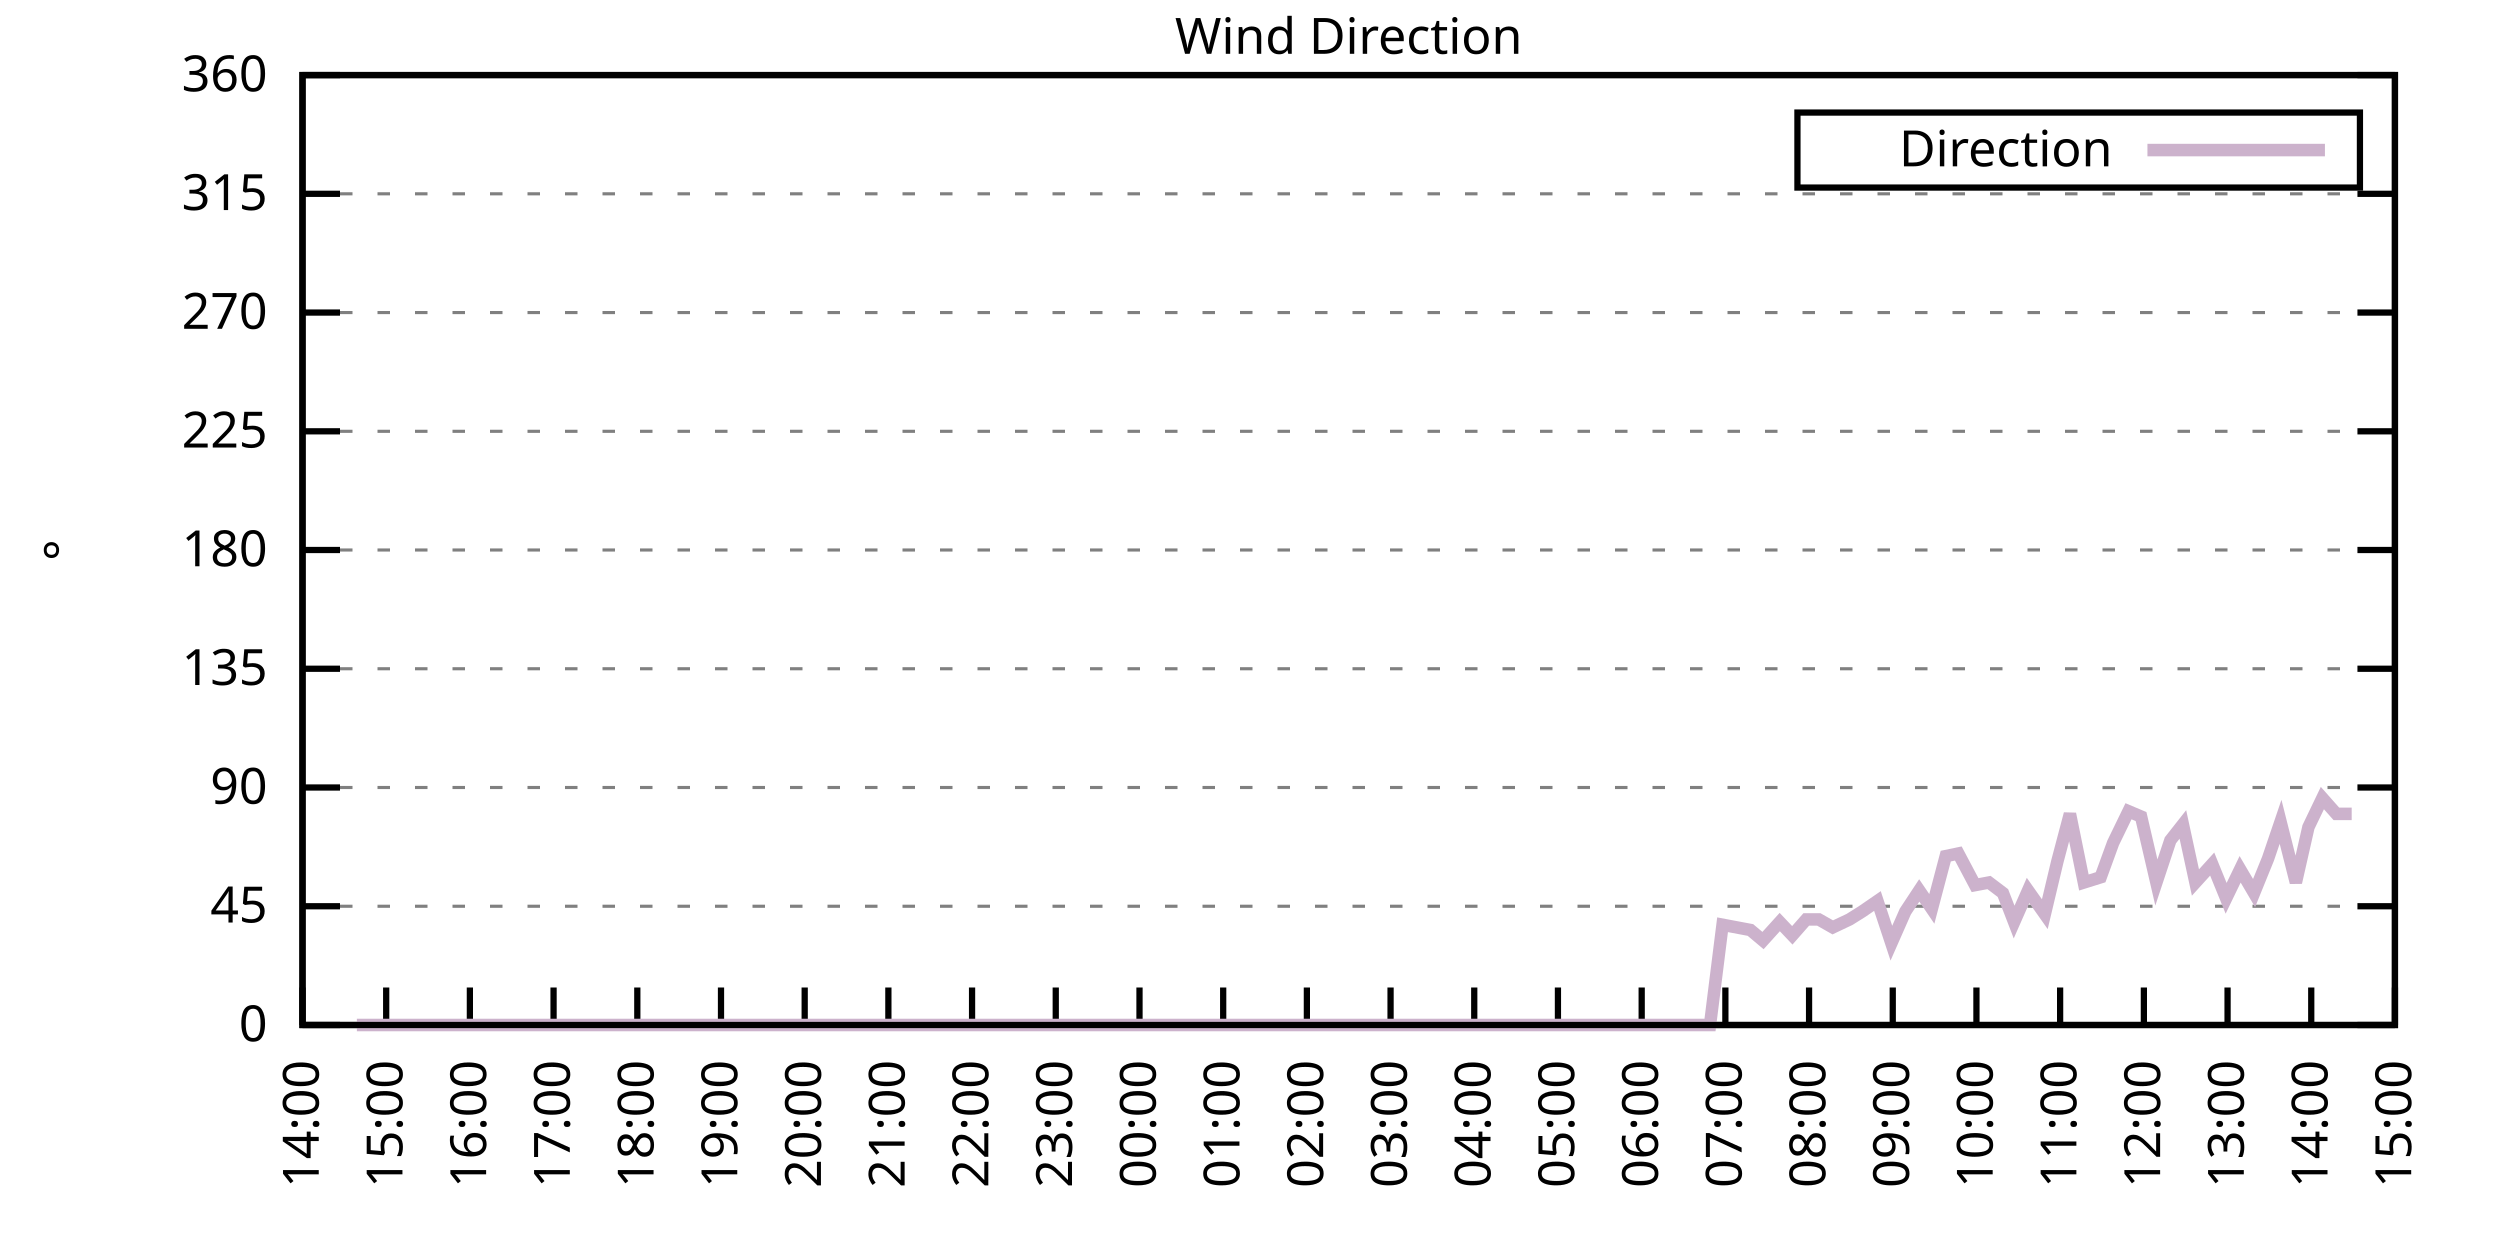
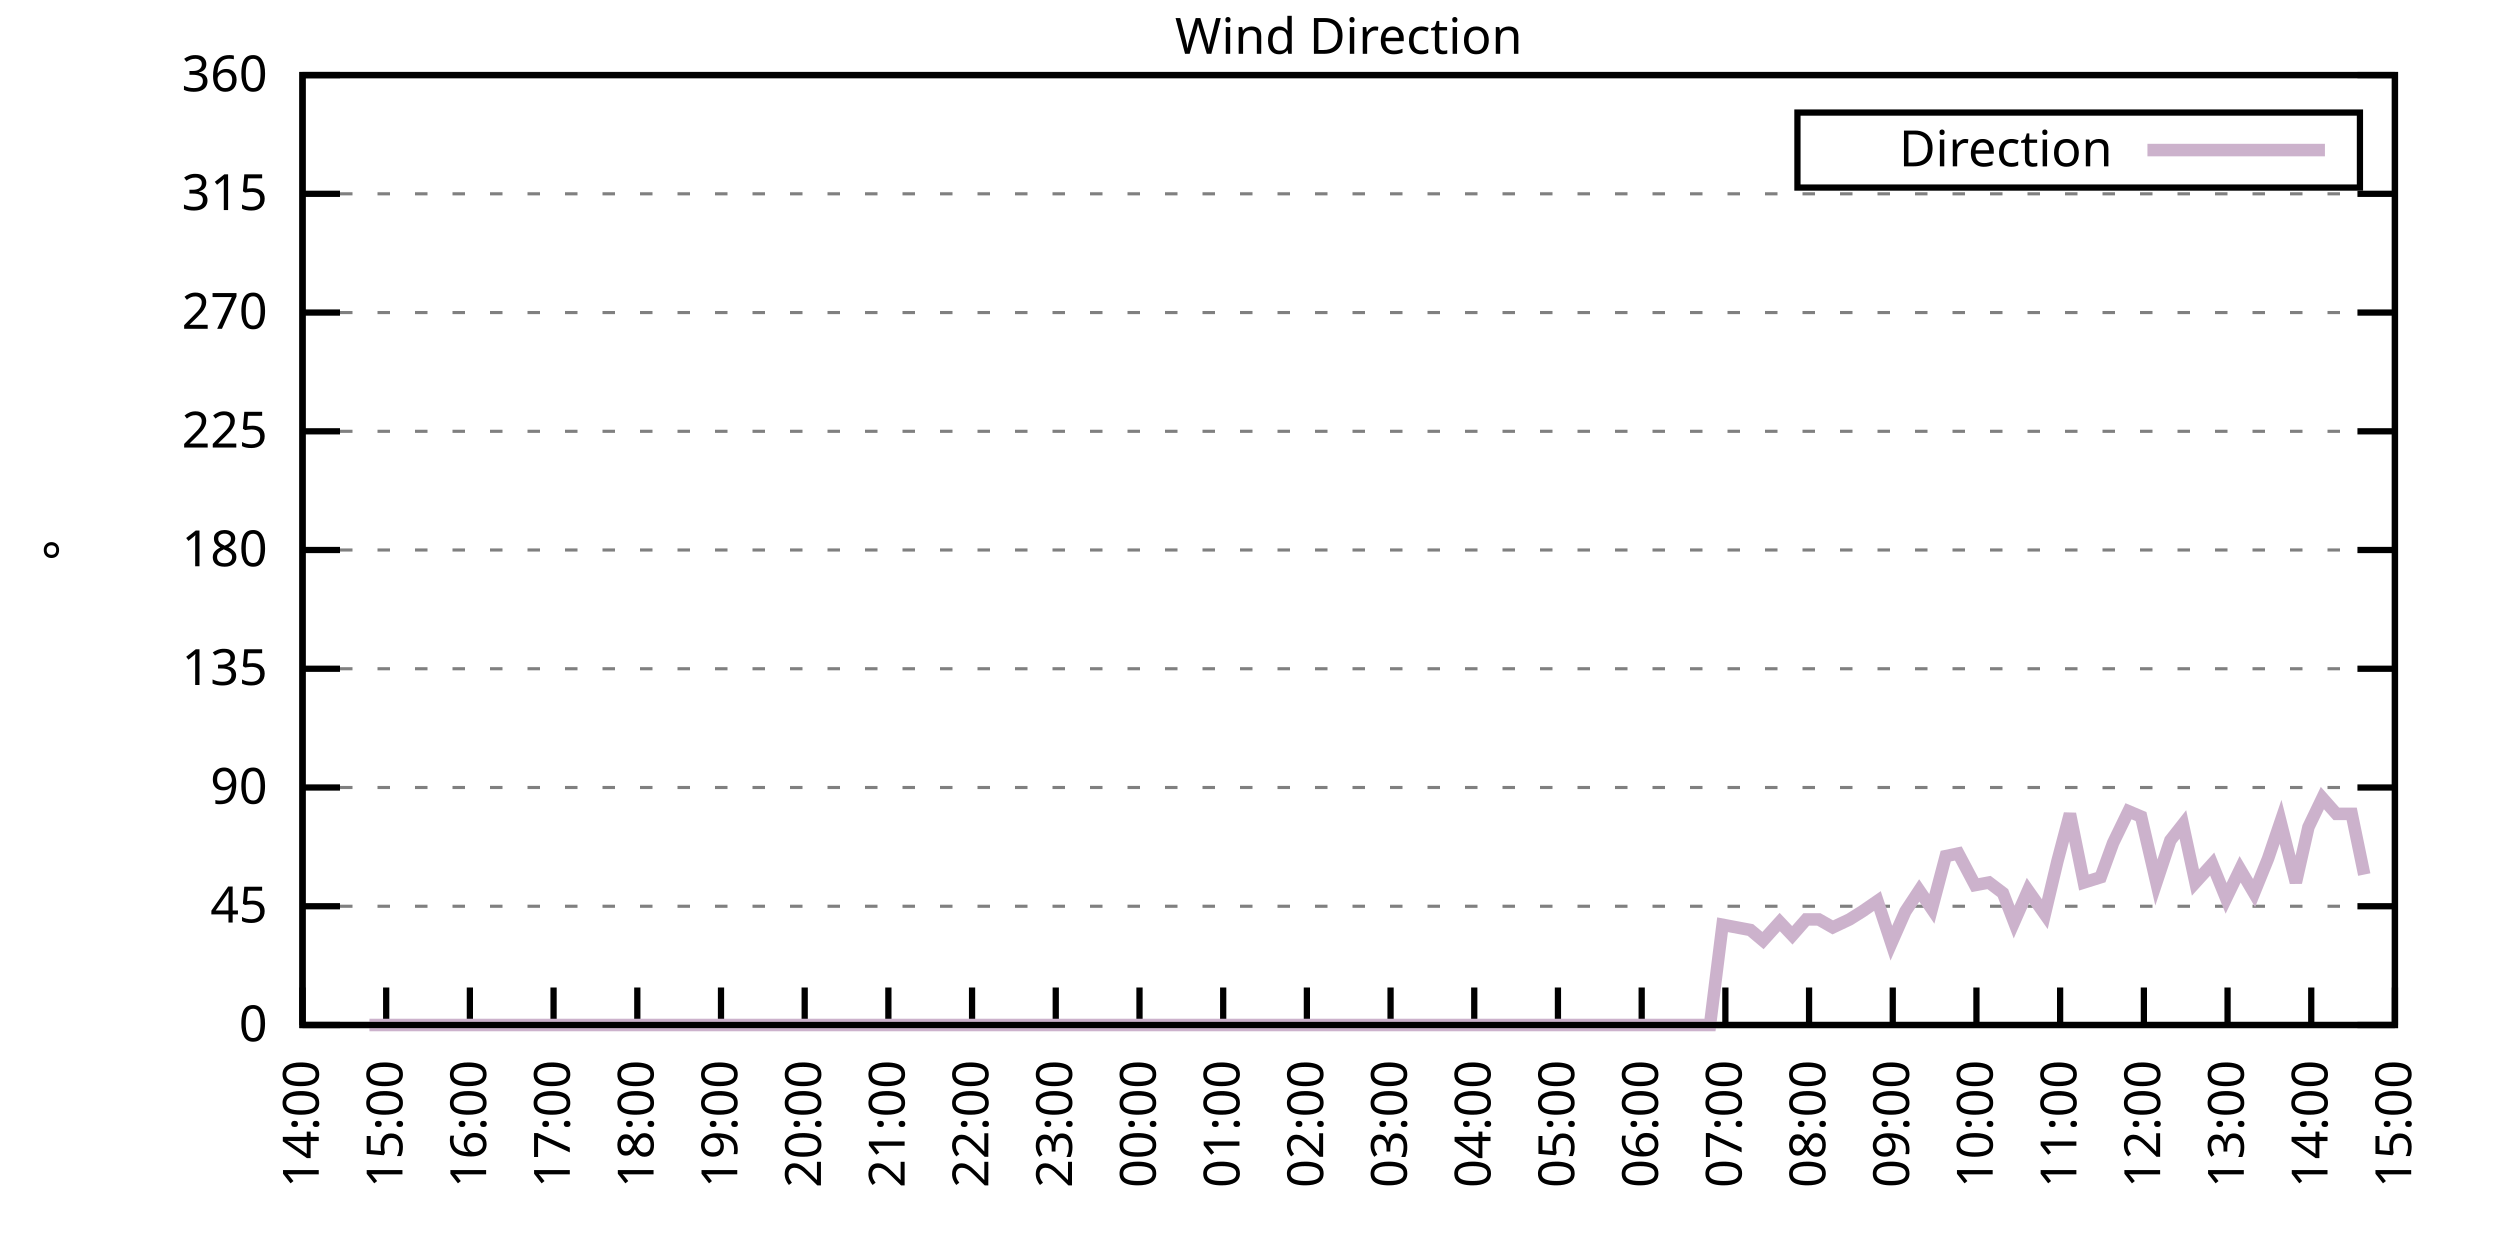
<svg xmlns="http://www.w3.org/2000/svg" xmlns:xlink="http://www.w3.org/1999/xlink" width="400" height="200" viewBox="0 0 400 200">
  <g id="gnuplot_canvas">
    <rect x="0" y="0" width="400" height="200" fill="none" />
    <defs>
      <circle id="gpDot" r="0.5" stroke-width="0.5" stroke="currentColor" />
      <path id="gpPt0" stroke-width="0.333" stroke="currentColor" d="M-1,0 h2 M0,-1 v2" />
      <path id="gpPt1" stroke-width="0.333" stroke="currentColor" d="M-1,-1 L1,1 M1,-1 L-1,1" />
      <path id="gpPt2" stroke-width="0.333" stroke="currentColor" d="M-1,0 L1,0 M0,-1 L0,1 M-1,-1 L1,1 M-1,1 L1,-1" />
      <rect id="gpPt3" stroke-width="0.333" stroke="currentColor" x="-1" y="-1" width="2" height="2" />
      <rect id="gpPt4" stroke-width="0.333" stroke="currentColor" fill="currentColor" x="-1" y="-1" width="2" height="2" />
      <circle id="gpPt5" stroke-width="0.333" stroke="currentColor" cx="0" cy="0" r="1" />
      <use xlink:href="#gpPt5" id="gpPt6" fill="currentColor" stroke="none" />
      <path id="gpPt7" stroke-width="0.333" stroke="currentColor" d="M0,-1.33 L-1.33,0.67 L1.33,0.67 z" />
      <use xlink:href="#gpPt7" id="gpPt8" fill="currentColor" stroke="none" />
      <use xlink:href="#gpPt7" id="gpPt9" stroke="currentColor" transform="rotate(180)" />
      <use xlink:href="#gpPt9" id="gpPt10" fill="currentColor" stroke="none" />
      <use xlink:href="#gpPt3" id="gpPt11" stroke="currentColor" transform="rotate(45)" />
      <use xlink:href="#gpPt11" id="gpPt12" fill="currentColor" stroke="none" />
      <path id="gpPt13" stroke-width="0.333" stroke="currentColor" d="M0,1.330 L1.265,0.411 L0.782,-1.067 L-0.782,-1.076 L-1.265,0.411 z" />
      <use xlink:href="#gpPt13" id="gpPt14" fill="currentColor" stroke="none" />
      <filter id="textbox" filterUnits="objectBoundingBox" x="0" y="0" height="1" width="1">
        <feFlood flood-color="white" flood-opacity="1" result="bgnd" />
        <feComposite in="SourceGraphic" in2="bgnd" operator="atop" />
      </filter>
      <filter id="greybox" filterUnits="objectBoundingBox" x="0" y="0" height="1" width="1">
        <feFlood flood-color="lightgrey" flood-opacity="1" result="grey" />
        <feComposite in="SourceGraphic" in2="grey" operator="atop" />
      </filter>
    </defs>
    <g fill="none" color="white" stroke="currentColor" stroke-width="1.00" stroke-linecap="butt" stroke-linejoin="miter">
</g>
    <g fill="none" color="black" stroke="currentColor" stroke-width="1.00" stroke-linecap="butt" stroke-linejoin="miter">
      <g stroke="none" shape-rendering="crispEdges">
        <polygon fill="rgb(255, 255, 255)" points="48.40,164.00 383.18,164.00 383.18,12.02 48.40,12.02 " />
      </g>
    </g>
    <g fill="none" color="black" stroke="currentColor" stroke-width="1.00" stroke-linecap="butt" stroke-linejoin="miter">
</g>
    <g fill="none" color="black" stroke="black" stroke-width="0.50" stroke-linecap="butt" stroke-linejoin="miter">
</g>
    <g fill="none" color="gray" stroke="currentColor" stroke-width="0.50" stroke-linecap="butt" stroke-linejoin="miter">
      <path stroke="gray" stroke-dasharray="2,4" class="gridline" d="M48.40,164.00 L383.19,164.00  " />
    </g>
    <g fill="none" color="gray" stroke="gray" stroke-width="1.00" stroke-linecap="butt" stroke-linejoin="miter">
</g>
    <g fill="none" color="black" stroke="currentColor" stroke-width="1.00" stroke-linecap="butt" stroke-linejoin="miter">
      <path stroke="black" d="M48.40,164.00 L54.40,164.00 M383.19,164.00 L377.19,164.00  " />
      <g transform="translate(42.80,166.60)" stroke="none" fill="black" font-family="Sans" font-size="8.00" text-anchor="end">
        <text>
          <tspan font-family="Sans"> 0</tspan>
        </text>
      </g>
    </g>
    <g fill="none" color="black" stroke="currentColor" stroke-width="1.00" stroke-linecap="butt" stroke-linejoin="miter">
</g>
    <g fill="none" color="black" stroke="black" stroke-width="0.50" stroke-linecap="butt" stroke-linejoin="miter">
</g>
    <g fill="none" color="gray" stroke="currentColor" stroke-width="0.50" stroke-linecap="butt" stroke-linejoin="miter">
      <path stroke="gray" stroke-dasharray="2,4" class="gridline" d="M48.40,145.00 L383.19,145.00  " />
    </g>
    <g fill="none" color="gray" stroke="gray" stroke-width="1.00" stroke-linecap="butt" stroke-linejoin="miter">
</g>
    <g fill="none" color="black" stroke="currentColor" stroke-width="1.00" stroke-linecap="butt" stroke-linejoin="miter">
      <path stroke="black" d="M48.40,145.00 L54.40,145.00 M383.19,145.00 L377.19,145.00  " />
      <g transform="translate(42.80,147.60)" stroke="none" fill="black" font-family="Sans" font-size="8.00" text-anchor="end">
        <text>
          <tspan font-family="Sans"> 45</tspan>
        </text>
      </g>
    </g>
    <g fill="none" color="black" stroke="currentColor" stroke-width="1.00" stroke-linecap="butt" stroke-linejoin="miter">
</g>
    <g fill="none" color="black" stroke="black" stroke-width="0.50" stroke-linecap="butt" stroke-linejoin="miter">
</g>
    <g fill="none" color="gray" stroke="currentColor" stroke-width="0.50" stroke-linecap="butt" stroke-linejoin="miter">
      <path stroke="gray" stroke-dasharray="2,4" class="gridline" d="M48.40,126.00 L383.19,126.00  " />
    </g>
    <g fill="none" color="gray" stroke="gray" stroke-width="1.00" stroke-linecap="butt" stroke-linejoin="miter">
</g>
    <g fill="none" color="black" stroke="currentColor" stroke-width="1.00" stroke-linecap="butt" stroke-linejoin="miter">
      <path stroke="black" d="M48.40,126.00 L54.40,126.00 M383.19,126.00 L377.19,126.00  " />
      <g transform="translate(42.80,128.60)" stroke="none" fill="black" font-family="Sans" font-size="8.00" text-anchor="end">
        <text>
          <tspan font-family="Sans"> 90</tspan>
        </text>
      </g>
    </g>
    <g fill="none" color="black" stroke="currentColor" stroke-width="1.00" stroke-linecap="butt" stroke-linejoin="miter">
</g>
    <g fill="none" color="black" stroke="black" stroke-width="0.50" stroke-linecap="butt" stroke-linejoin="miter">
</g>
    <g fill="none" color="gray" stroke="currentColor" stroke-width="0.50" stroke-linecap="butt" stroke-linejoin="miter">
      <path stroke="gray" stroke-dasharray="2,4" class="gridline" d="M48.40,107.00 L383.19,107.00  " />
    </g>
    <g fill="none" color="gray" stroke="gray" stroke-width="1.00" stroke-linecap="butt" stroke-linejoin="miter">
</g>
    <g fill="none" color="black" stroke="currentColor" stroke-width="1.00" stroke-linecap="butt" stroke-linejoin="miter">
      <path stroke="black" d="M48.40,107.00 L54.40,107.00 M383.19,107.00 L377.19,107.00  " />
      <g transform="translate(42.80,109.60)" stroke="none" fill="black" font-family="Sans" font-size="8.00" text-anchor="end">
        <text>
          <tspan font-family="Sans"> 135</tspan>
        </text>
      </g>
    </g>
    <g fill="none" color="black" stroke="currentColor" stroke-width="1.00" stroke-linecap="butt" stroke-linejoin="miter">
</g>
    <g fill="none" color="black" stroke="black" stroke-width="0.50" stroke-linecap="butt" stroke-linejoin="miter">
</g>
    <g fill="none" color="gray" stroke="currentColor" stroke-width="0.50" stroke-linecap="butt" stroke-linejoin="miter">
      <path stroke="gray" stroke-dasharray="2,4" class="gridline" d="M48.40,88.00 L383.19,88.00  " />
    </g>
    <g fill="none" color="gray" stroke="gray" stroke-width="1.00" stroke-linecap="butt" stroke-linejoin="miter">
</g>
    <g fill="none" color="black" stroke="currentColor" stroke-width="1.00" stroke-linecap="butt" stroke-linejoin="miter">
      <path stroke="black" d="M48.40,88.00 L54.40,88.00 M383.19,88.00 L377.19,88.00  " />
      <g transform="translate(42.80,90.60)" stroke="none" fill="black" font-family="Sans" font-size="8.00" text-anchor="end">
        <text>
          <tspan font-family="Sans"> 180</tspan>
        </text>
      </g>
    </g>
    <g fill="none" color="black" stroke="currentColor" stroke-width="1.00" stroke-linecap="butt" stroke-linejoin="miter">
</g>
    <g fill="none" color="black" stroke="black" stroke-width="0.50" stroke-linecap="butt" stroke-linejoin="miter">
</g>
    <g fill="none" color="gray" stroke="currentColor" stroke-width="0.50" stroke-linecap="butt" stroke-linejoin="miter">
      <path stroke="gray" stroke-dasharray="2,4" class="gridline" d="M48.40,69.01 L383.19,69.01  " />
    </g>
    <g fill="none" color="gray" stroke="gray" stroke-width="1.00" stroke-linecap="butt" stroke-linejoin="miter">
</g>
    <g fill="none" color="black" stroke="currentColor" stroke-width="1.00" stroke-linecap="butt" stroke-linejoin="miter">
      <path stroke="black" d="M48.40,69.01 L54.40,69.01 M383.19,69.01 L377.19,69.01  " />
      <g transform="translate(42.80,71.61)" stroke="none" fill="black" font-family="Sans" font-size="8.00" text-anchor="end">
        <text>
          <tspan font-family="Sans"> 225</tspan>
        </text>
      </g>
    </g>
    <g fill="none" color="black" stroke="currentColor" stroke-width="1.00" stroke-linecap="butt" stroke-linejoin="miter">
</g>
    <g fill="none" color="black" stroke="black" stroke-width="0.50" stroke-linecap="butt" stroke-linejoin="miter">
</g>
    <g fill="none" color="gray" stroke="currentColor" stroke-width="0.50" stroke-linecap="butt" stroke-linejoin="miter">
      <path stroke="gray" stroke-dasharray="2,4" class="gridline" d="M48.40,50.01 L383.19,50.01  " />
    </g>
    <g fill="none" color="gray" stroke="gray" stroke-width="1.00" stroke-linecap="butt" stroke-linejoin="miter">
</g>
    <g fill="none" color="black" stroke="currentColor" stroke-width="1.00" stroke-linecap="butt" stroke-linejoin="miter">
      <path stroke="black" d="M48.40,50.01 L54.40,50.01 M383.19,50.01 L377.19,50.01  " />
      <g transform="translate(42.80,52.61)" stroke="none" fill="black" font-family="Sans" font-size="8.00" text-anchor="end">
        <text>
          <tspan font-family="Sans"> 270</tspan>
        </text>
      </g>
    </g>
    <g fill="none" color="black" stroke="currentColor" stroke-width="1.00" stroke-linecap="butt" stroke-linejoin="miter">
</g>
    <g fill="none" color="black" stroke="black" stroke-width="0.50" stroke-linecap="butt" stroke-linejoin="miter">
</g>
    <g fill="none" color="gray" stroke="currentColor" stroke-width="0.50" stroke-linecap="butt" stroke-linejoin="miter">
      <path stroke="gray" stroke-dasharray="2,4" class="gridline" d="M48.40,31.01 L383.19,31.01  " />
    </g>
    <g fill="none" color="gray" stroke="gray" stroke-width="1.00" stroke-linecap="butt" stroke-linejoin="miter">
</g>
    <g fill="none" color="black" stroke="currentColor" stroke-width="1.00" stroke-linecap="butt" stroke-linejoin="miter">
      <path stroke="black" d="M48.40,31.01 L54.40,31.01 M383.19,31.01 L377.19,31.01  " />
      <g transform="translate(42.80,33.61)" stroke="none" fill="black" font-family="Sans" font-size="8.00" text-anchor="end">
        <text>
          <tspan font-family="Sans"> 315</tspan>
        </text>
      </g>
    </g>
    <g fill="none" color="black" stroke="currentColor" stroke-width="1.00" stroke-linecap="butt" stroke-linejoin="miter">
</g>
    <g fill="none" color="black" stroke="black" stroke-width="0.50" stroke-linecap="butt" stroke-linejoin="miter">
</g>
    <g fill="none" color="gray" stroke="currentColor" stroke-width="0.50" stroke-linecap="butt" stroke-linejoin="miter">
      <path stroke="gray" stroke-dasharray="2,4" class="gridline" d="M48.40,12.01 L383.19,12.01  " />
    </g>
    <g fill="none" color="gray" stroke="gray" stroke-width="1.00" stroke-linecap="butt" stroke-linejoin="miter">
</g>
    <g fill="none" color="black" stroke="currentColor" stroke-width="1.00" stroke-linecap="butt" stroke-linejoin="miter">
      <path stroke="black" d="M48.40,12.01 L54.40,12.01 M383.19,12.01 L377.19,12.01  " />
      <g transform="translate(42.80,14.61)" stroke="none" fill="black" font-family="Sans" font-size="8.00" text-anchor="end">
        <text>
          <tspan font-family="Sans"> 360</tspan>
        </text>
      </g>
    </g>
    <g fill="none" color="black" stroke="currentColor" stroke-width="1.00" stroke-linecap="butt" stroke-linejoin="miter">
      <path stroke="black" d="M48.40,164.00 L48.40,158.00  " />
      <g transform="translate(51.00,169.60) rotate(270.00)" stroke="none" fill="black" font-family="Sans" font-size="8.00" text-anchor="end">
        <text>
          <tspan font-family="Sans">14:00</tspan>
        </text>
      </g>
    </g>
    <g fill="none" color="black" stroke="currentColor" stroke-width="1.00" stroke-linecap="butt" stroke-linejoin="miter">
      <path stroke="black" d="M61.79,164.00 L61.79,158.00  " />
      <g transform="translate(64.39,169.60) rotate(270.00)" stroke="none" fill="black" font-family="Sans" font-size="8.00" text-anchor="end">
        <text>
          <tspan font-family="Sans">15:00</tspan>
        </text>
      </g>
    </g>
    <g fill="none" color="black" stroke="currentColor" stroke-width="1.00" stroke-linecap="butt" stroke-linejoin="miter">
      <path stroke="black" d="M75.18,164.00 L75.18,158.00  " />
      <g transform="translate(77.78,169.60) rotate(270.00)" stroke="none" fill="black" font-family="Sans" font-size="8.00" text-anchor="end">
        <text>
          <tspan font-family="Sans">16:00</tspan>
        </text>
      </g>
    </g>
    <g fill="none" color="black" stroke="currentColor" stroke-width="1.00" stroke-linecap="butt" stroke-linejoin="miter">
      <path stroke="black" d="M88.57,164.00 L88.57,158.00  " />
      <g transform="translate(91.17,169.60) rotate(270.00)" stroke="none" fill="black" font-family="Sans" font-size="8.00" text-anchor="end">
        <text>
          <tspan font-family="Sans">17:00</tspan>
        </text>
      </g>
    </g>
    <g fill="none" color="black" stroke="currentColor" stroke-width="1.00" stroke-linecap="butt" stroke-linejoin="miter">
      <path stroke="black" d="M101.97,164.00 L101.97,158.00  " />
      <g transform="translate(104.57,169.60) rotate(270.00)" stroke="none" fill="black" font-family="Sans" font-size="8.00" text-anchor="end">
        <text>
          <tspan font-family="Sans">18:00</tspan>
        </text>
      </g>
    </g>
    <g fill="none" color="black" stroke="currentColor" stroke-width="1.00" stroke-linecap="butt" stroke-linejoin="miter">
      <path stroke="black" d="M115.36,164.00 L115.36,158.00  " />
      <g transform="translate(117.96,169.60) rotate(270.00)" stroke="none" fill="black" font-family="Sans" font-size="8.00" text-anchor="end">
        <text>
          <tspan font-family="Sans">19:00</tspan>
        </text>
      </g>
    </g>
    <g fill="none" color="black" stroke="currentColor" stroke-width="1.00" stroke-linecap="butt" stroke-linejoin="miter">
      <path stroke="black" d="M128.75,164.00 L128.75,158.00  " />
      <g transform="translate(131.35,169.60) rotate(270.00)" stroke="none" fill="black" font-family="Sans" font-size="8.00" text-anchor="end">
        <text>
          <tspan font-family="Sans">20:00</tspan>
        </text>
      </g>
    </g>
    <g fill="none" color="black" stroke="currentColor" stroke-width="1.00" stroke-linecap="butt" stroke-linejoin="miter">
      <path stroke="black" d="M142.14,164.00 L142.14,158.00  " />
      <g transform="translate(144.74,169.60) rotate(270.00)" stroke="none" fill="black" font-family="Sans" font-size="8.00" text-anchor="end">
        <text>
          <tspan font-family="Sans">21:00</tspan>
        </text>
      </g>
    </g>
    <g fill="none" color="black" stroke="currentColor" stroke-width="1.00" stroke-linecap="butt" stroke-linejoin="miter">
      <path stroke="black" d="M155.53,164.00 L155.53,158.00  " />
      <g transform="translate(158.13,169.60) rotate(270.00)" stroke="none" fill="black" font-family="Sans" font-size="8.00" text-anchor="end">
        <text>
          <tspan font-family="Sans">22:00</tspan>
        </text>
      </g>
    </g>
    <g fill="none" color="black" stroke="currentColor" stroke-width="1.00" stroke-linecap="butt" stroke-linejoin="miter">
      <path stroke="black" d="M168.92,164.00 L168.92,158.00  " />
      <g transform="translate(171.52,169.60) rotate(270.00)" stroke="none" fill="black" font-family="Sans" font-size="8.00" text-anchor="end">
        <text>
          <tspan font-family="Sans">23:00</tspan>
        </text>
      </g>
    </g>
    <g fill="none" color="black" stroke="currentColor" stroke-width="1.00" stroke-linecap="butt" stroke-linejoin="miter">
      <path stroke="black" d="M182.32,164.00 L182.32,158.00  " />
      <g transform="translate(184.92,169.60) rotate(270.00)" stroke="none" fill="black" font-family="Sans" font-size="8.00" text-anchor="end">
        <text>
          <tspan font-family="Sans">00:00</tspan>
        </text>
      </g>
    </g>
    <g fill="none" color="black" stroke="currentColor" stroke-width="1.00" stroke-linecap="butt" stroke-linejoin="miter">
      <path stroke="black" d="M195.71,164.00 L195.71,158.00  " />
      <g transform="translate(198.31,169.60) rotate(270.00)" stroke="none" fill="black" font-family="Sans" font-size="8.00" text-anchor="end">
        <text>
          <tspan font-family="Sans">01:00</tspan>
        </text>
      </g>
    </g>
    <g fill="none" color="black" stroke="currentColor" stroke-width="1.00" stroke-linecap="butt" stroke-linejoin="miter">
      <path stroke="black" d="M209.10,164.00 L209.10,158.00  " />
      <g transform="translate(211.70,169.60) rotate(270.00)" stroke="none" fill="black" font-family="Sans" font-size="8.00" text-anchor="end">
        <text>
          <tspan font-family="Sans">02:00</tspan>
        </text>
      </g>
    </g>
    <g fill="none" color="black" stroke="currentColor" stroke-width="1.00" stroke-linecap="butt" stroke-linejoin="miter">
      <path stroke="black" d="M222.49,164.00 L222.49,158.00  " />
      <g transform="translate(225.09,169.60) rotate(270.00)" stroke="none" fill="black" font-family="Sans" font-size="8.00" text-anchor="end">
        <text>
          <tspan font-family="Sans">03:00</tspan>
        </text>
      </g>
    </g>
    <g fill="none" color="black" stroke="currentColor" stroke-width="1.00" stroke-linecap="butt" stroke-linejoin="miter">
      <path stroke="black" d="M235.88,164.00 L235.88,158.00  " />
      <g transform="translate(238.48,169.60) rotate(270.00)" stroke="none" fill="black" font-family="Sans" font-size="8.00" text-anchor="end">
        <text>
          <tspan font-family="Sans">04:00</tspan>
        </text>
      </g>
    </g>
    <g fill="none" color="black" stroke="currentColor" stroke-width="1.00" stroke-linecap="butt" stroke-linejoin="miter">
      <path stroke="black" d="M249.27,164.00 L249.27,158.00  " />
      <g transform="translate(251.87,169.60) rotate(270.00)" stroke="none" fill="black" font-family="Sans" font-size="8.00" text-anchor="end">
        <text>
          <tspan font-family="Sans">05:00</tspan>
        </text>
      </g>
    </g>
    <g fill="none" color="black" stroke="currentColor" stroke-width="1.00" stroke-linecap="butt" stroke-linejoin="miter">
      <path stroke="black" d="M262.67,164.00 L262.67,158.00  " />
      <g transform="translate(265.27,169.60) rotate(270.00)" stroke="none" fill="black" font-family="Sans" font-size="8.00" text-anchor="end">
        <text>
          <tspan font-family="Sans">06:00</tspan>
        </text>
      </g>
    </g>
    <g fill="none" color="black" stroke="currentColor" stroke-width="1.00" stroke-linecap="butt" stroke-linejoin="miter">
      <path stroke="black" d="M276.06,164.00 L276.06,158.00  " />
      <g transform="translate(278.66,169.60) rotate(270.00)" stroke="none" fill="black" font-family="Sans" font-size="8.00" text-anchor="end">
        <text>
          <tspan font-family="Sans">07:00</tspan>
        </text>
      </g>
    </g>
    <g fill="none" color="black" stroke="currentColor" stroke-width="1.00" stroke-linecap="butt" stroke-linejoin="miter">
      <path stroke="black" d="M289.45,164.00 L289.45,158.00  " />
      <g transform="translate(292.05,169.60) rotate(270.00)" stroke="none" fill="black" font-family="Sans" font-size="8.00" text-anchor="end">
        <text>
          <tspan font-family="Sans">08:00</tspan>
        </text>
      </g>
    </g>
    <g fill="none" color="black" stroke="currentColor" stroke-width="1.00" stroke-linecap="butt" stroke-linejoin="miter">
      <path stroke="black" d="M302.84,164.00 L302.84,158.00  " />
      <g transform="translate(305.44,169.60) rotate(270.00)" stroke="none" fill="black" font-family="Sans" font-size="8.00" text-anchor="end">
        <text>
          <tspan font-family="Sans">09:00</tspan>
        </text>
      </g>
    </g>
    <g fill="none" color="black" stroke="currentColor" stroke-width="1.00" stroke-linecap="butt" stroke-linejoin="miter">
      <path stroke="black" d="M316.23,164.00 L316.23,158.00  " />
      <g transform="translate(318.83,169.60) rotate(270.00)" stroke="none" fill="black" font-family="Sans" font-size="8.00" text-anchor="end">
        <text>
          <tspan font-family="Sans">10:00</tspan>
        </text>
      </g>
    </g>
    <g fill="none" color="black" stroke="currentColor" stroke-width="1.00" stroke-linecap="butt" stroke-linejoin="miter">
      <path stroke="black" d="M329.62,164.00 L329.62,158.00  " />
      <g transform="translate(332.22,169.60) rotate(270.00)" stroke="none" fill="black" font-family="Sans" font-size="8.00" text-anchor="end">
        <text>
          <tspan font-family="Sans">11:00</tspan>
        </text>
      </g>
    </g>
    <g fill="none" color="black" stroke="currentColor" stroke-width="1.00" stroke-linecap="butt" stroke-linejoin="miter">
      <path stroke="black" d="M343.02,164.00 L343.02,158.00  " />
      <g transform="translate(345.62,169.60) rotate(270.00)" stroke="none" fill="black" font-family="Sans" font-size="8.00" text-anchor="end">
        <text>
          <tspan font-family="Sans">12:00</tspan>
        </text>
      </g>
    </g>
    <g fill="none" color="black" stroke="currentColor" stroke-width="1.00" stroke-linecap="butt" stroke-linejoin="miter">
      <path stroke="black" d="M356.41,164.00 L356.41,158.00  " />
      <g transform="translate(359.01,169.60) rotate(270.00)" stroke="none" fill="black" font-family="Sans" font-size="8.00" text-anchor="end">
        <text>
          <tspan font-family="Sans">13:00</tspan>
        </text>
      </g>
    </g>
    <g fill="none" color="black" stroke="currentColor" stroke-width="1.00" stroke-linecap="butt" stroke-linejoin="miter">
      <path stroke="black" d="M369.80,164.00 L369.80,158.00  " />
      <g transform="translate(372.40,169.60) rotate(270.00)" stroke="none" fill="black" font-family="Sans" font-size="8.00" text-anchor="end">
        <text>
          <tspan font-family="Sans">14:00</tspan>
        </text>
      </g>
    </g>
    <g fill="none" color="black" stroke="currentColor" stroke-width="1.00" stroke-linecap="butt" stroke-linejoin="miter">
      <path stroke="black" d="M383.19,164.00 L383.19,158.00  " />
      <g transform="translate(385.79,169.60) rotate(270.00)" stroke="none" fill="black" font-family="Sans" font-size="8.00" text-anchor="end">
        <text>
          <tspan font-family="Sans">15:00</tspan>
        </text>
      </g>
    </g>
    <g fill="none" color="black" stroke="currentColor" stroke-width="1.00" stroke-linecap="butt" stroke-linejoin="miter">
</g>
    <g fill="none" color="black" stroke="currentColor" stroke-width="1.00" stroke-linecap="butt" stroke-linejoin="miter">
      <path stroke="black" d="M48.40,12.01 L48.40,164.00 L383.19,164.00 L383.19,12.01 L48.40,12.01 Z  " />
    </g>
    <g fill="none" color="black" stroke="currentColor" stroke-width="1.00" stroke-linecap="butt" stroke-linejoin="miter">
</g>
    <g fill="none" color="black" stroke="currentColor" stroke-width="1.00" stroke-linecap="butt" stroke-linejoin="miter">
      <path stroke="black" d="M287.59,30.01 L287.59,18.01 L377.59,18.01 L377.59,30.01 L287.59,30.01 Z  " />
    </g>
    <g id="Wind_direction_plot_1">
      <g fill="none" color="white" stroke="black" stroke-width="2.00" stroke-linecap="butt" stroke-linejoin="miter">
</g>
      <g fill="none" color="black" stroke="currentColor" stroke-width="2.00" stroke-linecap="butt" stroke-linejoin="miter">
        <g transform="translate(337.99,26.61)" stroke="none" fill="black" font-family="Sans" font-size="8.00" text-anchor="end">
          <text>
            <tspan font-family="Sans">Direction</tspan>
          </text>
        </g>
      </g>
      <g fill="none" color="black" stroke="currentColor" stroke-width="2.00" stroke-linecap="butt" stroke-linejoin="miter">
-         <path stroke="rgb(204, 178, 204)" d="M343.59,24.01 L371.99,24.01 M57.10,164.00 L59.11,164.00 L61.57,164.00 L63.58,164.00 L66.03,164.00 L68.26,164.00   L70.27,164.00 L72.50,164.00 L74.51,164.00 L77.19,164.00 L79.20,164.00 L81.66,164.00 L83.89,164.00 L86.12,164.00   L88.35,164.00 L90.14,164.00 L92.82,164.00 L94.82,164.00 L97.28,164.00 L99.06,164.00 L101.52,164.00 L103.53,164.00   L105.76,164.00 L108.44,164.00 L110.67,164.00 L112.46,164.00 L114.91,164.00 L116.92,164.00 L119.38,164.00 L121.83,164.00   L123.62,164.00 L126.29,164.00 L128.08,164.00 L130.76,164.00 L132.77,164.00 L134.78,164.00 L137.23,164.00 L139.69,164.00   L141.47,164.00 L144.15,164.00 L146.16,164.00 L148.17,164.00 L150.62,164.00 L153.08,164.00 L154.86,164.00 L157.54,164.00   L159.33,164.00 L162.01,164.00 L163.79,164.00 L166.25,164.00 L168.70,164.00 L170.71,164.00 L173.17,164.00 L175.17,164.00   L177.41,164.00 L179.86,164.00 L181.65,164.00 L184.10,164.00 L186.11,164.00 L188.79,164.00 L190.57,164.00 L193.03,164.00   L195.48,164.00 L197.27,164.00 L199.95,164.00 L202.18,164.00 L204.19,164.00 L206.20,164.00 L208.65,164.00 L211.11,164.00   L213.34,164.00 L215.57,164.00 L217.80,164.00 L219.81,164.00 L222.04,164.00 L224.05,164.00 L226.73,164.00 L228.96,164.00   L230.75,164.00 L233.43,164.00 L235.21,164.00 L237.44,164.00 L239.68,164.00 L242.36,164.00 L244.59,164.00 L246.82,164.00   L248.60,164.00 L250.61,164.00 L253.29,164.00 L255.75,164.00 L257.53,164.00 L259.76,164.00 L262.44,164.00 L264.23,164.00   L266.68,164.00 L269.14,164.00 L271.15,164.00 L273.60,164.00 L275.61,147.96 L277.84,148.38 L280.07,148.80 L282.08,150.49   L284.76,147.53 L286.77,149.65 L289.00,147.11 L291.01,147.11 L293.24,148.38 L295.92,147.11 L297.93,145.85 L300.39,144.16   L302.62,150.91 L304.85,145.85 L307.08,142.47 L309.09,145.42 L311.32,136.98 L313.33,136.56 L316.01,141.62 L318.24,141.20   L320.47,142.89 L322.26,147.53 L324.49,142.47 L327.17,146.27 L329.18,137.82 L331.19,130.22 L333.42,141.20 L336.10,140.36   L338.10,134.87 L340.56,129.80 L342.57,130.65 L345.02,141.20 L347.26,134.45 L349.26,131.91 L351.27,141.20 L353.95,138.25   L356.18,143.73 L358.42,139.09 L360.65,142.89 L362.88,137.40 L364.89,131.49 L367.34,141.20 L369.35,132.34 L371.58,127.69   L373.82,130.22 L376.27,130.22  " />
+         <path stroke="rgb(204, 178, 204)" d="M343.59,24.01 L371.99,24.01 M59.11,164.00 L61.57,164.00 L63.58,164.00 L66.03,164.00 L68.26,164.00 L70.27,164.00   L72.50,164.00 L74.51,164.00 L77.19,164.00 L79.20,164.00 L81.66,164.00 L83.89,164.00 L86.12,164.00 L88.35,164.00   L90.14,164.00 L92.82,164.00 L94.82,164.00 L97.28,164.00 L99.06,164.00 L101.52,164.00 L103.53,164.00 L105.76,164.00   L108.44,164.00 L110.67,164.00 L112.46,164.00 L114.91,164.00 L116.92,164.00 L119.38,164.00 L121.83,164.00 L123.62,164.00   L126.29,164.00 L128.08,164.00 L130.76,164.00 L132.77,164.00 L134.78,164.00 L137.23,164.00 L139.69,164.00 L141.47,164.00   L144.15,164.00 L146.16,164.00 L148.17,164.00 L150.62,164.00 L153.08,164.00 L154.86,164.00 L157.54,164.00 L159.33,164.00   L162.01,164.00 L163.79,164.00 L166.25,164.00 L168.70,164.00 L170.71,164.00 L173.17,164.00 L175.17,164.00 L177.41,164.00   L179.86,164.00 L181.65,164.00 L184.10,164.00 L186.11,164.00 L188.79,164.00 L190.57,164.00 L193.03,164.00 L195.48,164.00   L197.27,164.00 L199.95,164.00 L202.18,164.00 L204.19,164.00 L206.20,164.00 L208.65,164.00 L211.11,164.00 L213.34,164.00   L215.57,164.00 L217.80,164.00 L219.81,164.00 L222.04,164.00 L224.05,164.00 L226.73,164.00 L228.96,164.00 L230.75,164.00   L233.43,164.00 L235.21,164.00 L237.44,164.00 L239.68,164.00 L242.36,164.00 L244.59,164.00 L246.82,164.00 L248.60,164.00   L250.61,164.00 L253.29,164.00 L255.75,164.00 L257.53,164.00 L259.76,164.00 L262.44,164.00 L264.23,164.00 L266.68,164.00   L269.14,164.00 L271.15,164.00 L273.60,164.00 L275.61,147.96 L277.84,148.38 L280.07,148.80 L282.08,150.49 L284.76,147.53   L286.77,149.65 L289.00,147.11 L291.01,147.11 L293.24,148.38 L295.92,147.11 L297.93,145.85 L300.39,144.16 L302.62,150.91   L304.85,145.85 L307.08,142.47 L309.09,145.42 L311.32,136.98 L313.33,136.56 L316.01,141.62 L318.24,141.20 L320.47,142.89   L322.26,147.53 L324.49,142.47 L327.17,146.27 L329.18,137.82 L331.19,130.22 L333.42,141.20 L336.10,140.36 L338.10,134.87   L340.56,129.80 L342.57,130.65 L345.02,141.20 L347.26,134.45 L349.26,131.91 L351.27,141.20 L353.95,138.25 L356.18,143.73   L358.42,139.09 L360.65,142.89 L362.88,137.40 L364.89,131.49 L367.34,141.20 L369.35,132.34 L371.58,127.69 L373.82,130.22   L376.27,130.22 L378.28,139.93  " />
      </g>
    </g>
    <g fill="none" color="black" stroke="currentColor" stroke-width="2.00" stroke-linecap="butt" stroke-linejoin="miter">
</g>
    <g fill="none" color="black" stroke="black" stroke-width="1.00" stroke-linecap="butt" stroke-linejoin="miter">
</g>
    <g fill="none" color="black" stroke="currentColor" stroke-width="1.00" stroke-linecap="butt" stroke-linejoin="miter">
      <path stroke="black" d="M48.40,12.01 L48.40,164.00 L383.19,164.00 L383.19,12.01 L48.40,12.01 Z  " />
      <g transform="translate(12.80,88.01) rotate(270.00)" stroke="none" fill="black" font-family="Sans" font-size="8.00" text-anchor="middle">
        <text>
          <tspan font-family="Sans">°</tspan>
        </text>
      </g>
    </g>
    <g fill="none" color="black" stroke="currentColor" stroke-width="1.00" stroke-linecap="butt" stroke-linejoin="miter">
</g>
    <g fill="none" color="black" stroke="currentColor" stroke-width="1.00" stroke-linecap="butt" stroke-linejoin="miter">
      <g transform="translate(215.79,8.61)" stroke="none" fill="black" font-family="Sans" font-size="8.00" text-anchor="middle">
        <text>
          <tspan font-family="Sans">Wind Direction</tspan>
        </text>
      </g>
    </g>
    <g fill="none" color="black" stroke="currentColor" stroke-width="1.00" stroke-linecap="butt" stroke-linejoin="miter">
</g>
  </g>
</svg>
